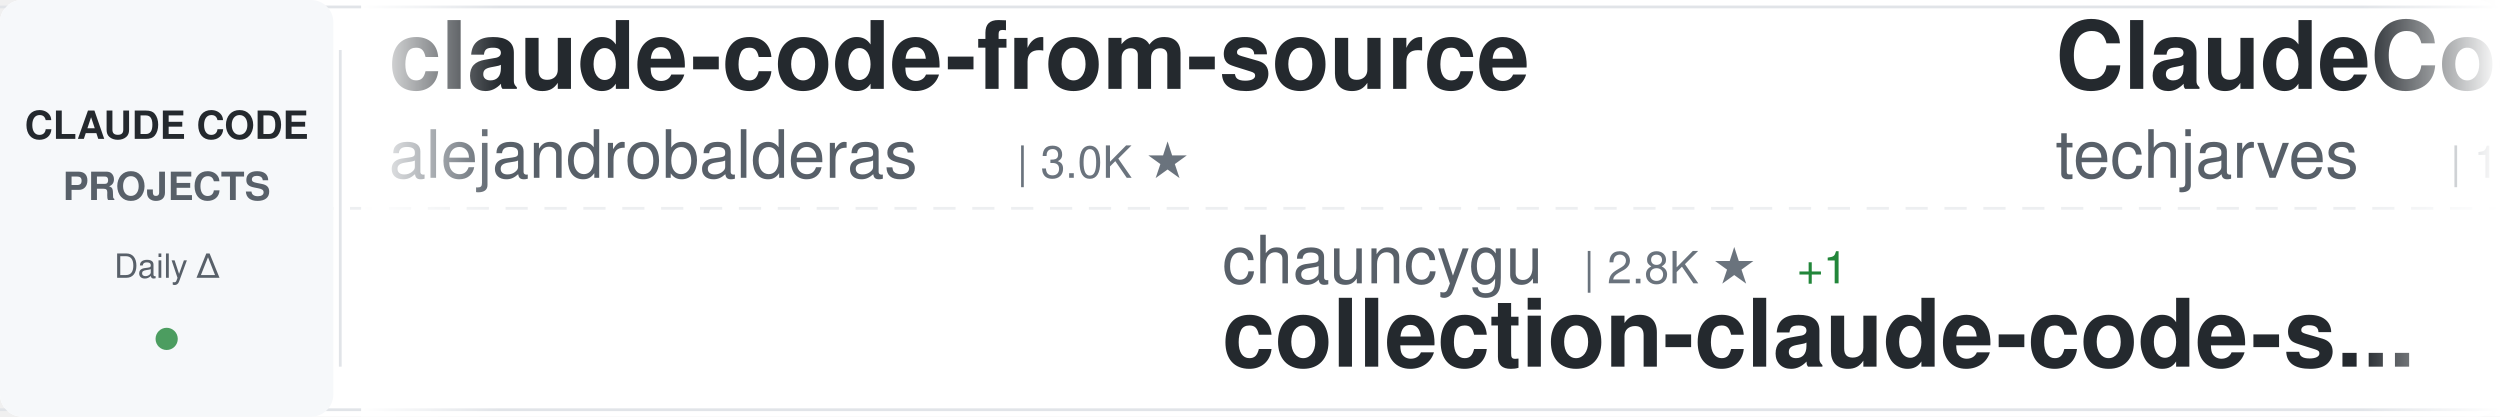
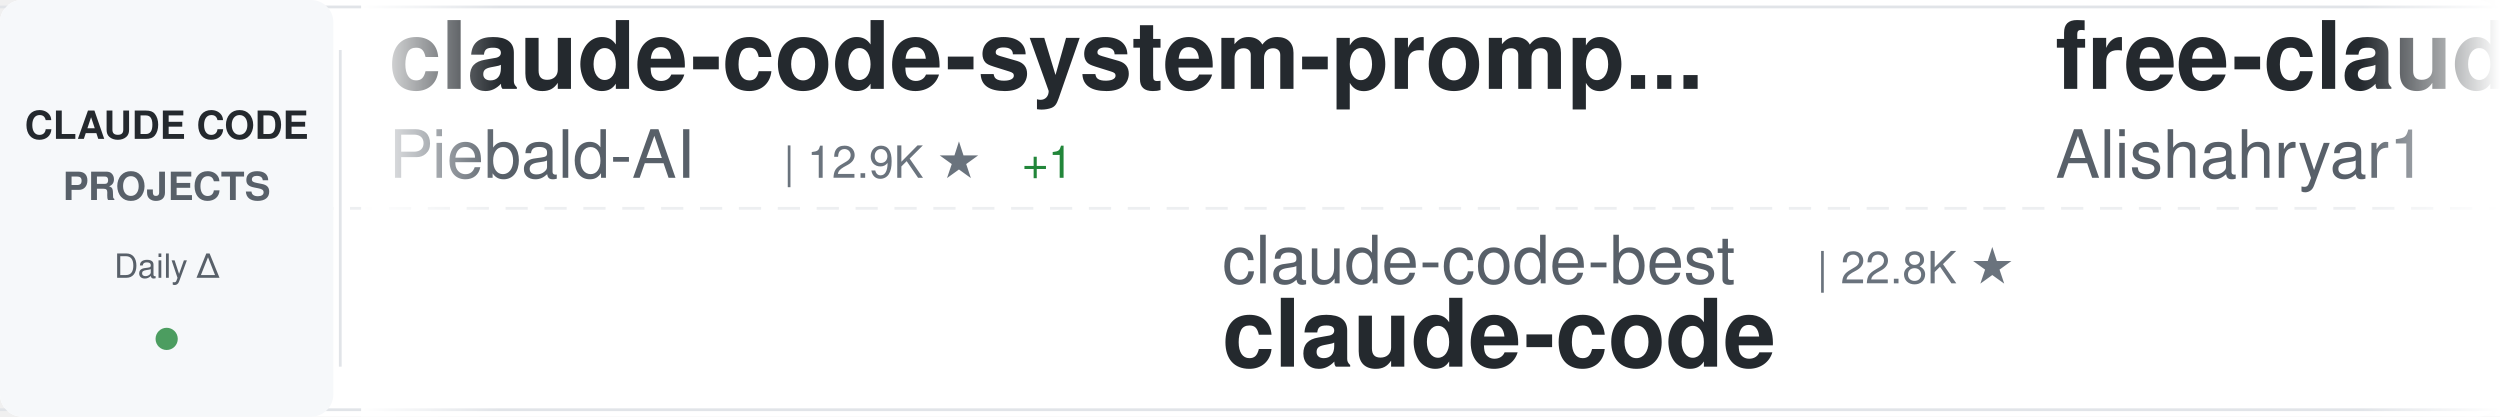
<svg xmlns="http://www.w3.org/2000/svg" width="900" height="150">
  <defs>
    <linearGradient id="awesomeLeftFade" x1="0%" y1="0%" x2="100%" y2="0%">
      <stop offset="0%" style="stop-color:#ffffff;stop-opacity:1" />
      <stop offset="100%" style="stop-color:#ffffff;stop-opacity:0" />
    </linearGradient>
    <linearGradient id="awesomeRightFade" x1="0%" y1="0%" x2="100%" y2="0%">
      <stop offset="0%" style="stop-color:#ffffff;stop-opacity:0" />
      <stop offset="100%" style="stop-color:#ffffff;stop-opacity:1" />
    </linearGradient>
  </defs>
  <rect width="900" height="150" fill="#ffffff" rx="8" />
  <rect x="0" y="2" width="900" height="1" fill="#e1e4e8" />
  <rect x="0" y="147" width="900" height="1" fill="#e1e4e8" />
  <line x1="0" y1="75" x2="900" y2="75" stroke="#e1e4e8" stroke-width="1" stroke-dasharray="8 6" opacity="0.6" />
  <rect x="0" y="0" width="120" height="150" fill="#f6f8fa" rx="8" />
  <text x="60" y="50" font-family="-apple-system, BlinkMacSystemFont, 'Segoe UI', Helvetica, Arial, sans-serif" font-size="14" font-weight="600" fill="#24292e" text-anchor="middle">CLAUDE CODE</text>
  <text x="60" y="72" font-family="-apple-system, BlinkMacSystemFont, 'Segoe UI', Helvetica, Arial, sans-serif" font-size="14" font-weight="600" fill="#586069" text-anchor="middle">PROJECTS</text>
  <text x="60" y="100" font-family="-apple-system, BlinkMacSystemFont, 'Segoe UI', Helvetica, Arial, sans-serif" font-size="12" font-weight="500" fill="#586069" text-anchor="middle">Daily Δ</text>
  <circle cx="60" cy="122" r="4" fill="#22863a" opacity="0.8" />
  <rect x="122" y="18" width="1" height="114" fill="#e1e4e8" />
  <clipPath id="awesomeTickerClip">
    <rect x="130" y="0" width="770" height="150" />
  </clipPath>
  <g clip-path="url(#awesomeTickerClip)">
    <g id="awesomeTickerItems">
      <animateTransform attributeName="transform" attributeType="XML" type="translate" from="0 0" to="-3000 0" dur="54s" repeatCount="indefinite" />
      <g transform="translate(0, 0)">
-         <text x="140" y="32" font-family="-apple-system, BlinkMacSystemFont, 'Segoe UI', Helvetica, Arial, sans-serif" font-size="34" font-weight="600" fill="#24292e">claude-code-from-source</text>
-         <text x="140" y="64" font-family="-apple-system, BlinkMacSystemFont, 'Segoe UI', Helvetica, Arial, sans-serif" font-size="24" font-weight="400" fill="#586069">alejandrobalderas</text>
-         <text x="366" y="64" font-family="-apple-system, BlinkMacSystemFont, 'Segoe UI', Helvetica, Arial, sans-serif" font-size="16" font-weight="500" fill="#6a737d">| 3.0K ★</text>
+         <text x="140" y="32" font-family="-apple-system, BlinkMacSystemFont, 'Segoe UI', Helvetica, Arial, sans-serif" font-size="34" font-weight="600" fill="#24292e">claude-code-system-promp...</text>
+         <text x="140" y="64" font-family="-apple-system, BlinkMacSystemFont, 'Segoe UI', Helvetica, Arial, sans-serif" font-size="24" font-weight="400" fill="#586069">Piebald-AI</text>
+         <text x="282" y="64" font-family="-apple-system, BlinkMacSystemFont, 'Segoe UI', Helvetica, Arial, sans-serif" font-size="16" font-weight="500" fill="#6a737d">| 12.9K ★</text>
+         <text x="368" y="64" font-family="-apple-system, BlinkMacSystemFont, 'Segoe UI', Helvetica, Arial, sans-serif" font-size="16" font-weight="500" fill="#22863a"> +1</text>
      </g>
      <g transform="translate(300, 0)">
-         <text x="140" y="102" font-family="-apple-system, BlinkMacSystemFont, 'Segoe UI', Helvetica, Arial, sans-serif" font-size="24" font-weight="400" fill="#586069">chauncygu</text>
-         <text x="270" y="102" font-family="-apple-system, BlinkMacSystemFont, 'Segoe UI', Helvetica, Arial, sans-serif" font-size="16" font-weight="500" fill="#6a737d">| 2.8K ★</text>
-         <text x="347" y="102" font-family="-apple-system, BlinkMacSystemFont, 'Segoe UI', Helvetica, Arial, sans-serif" font-size="16" font-weight="500" fill="#22863a"> +1</text>
-         <text x="140" y="132" font-family="-apple-system, BlinkMacSystemFont, 'Segoe UI', Helvetica, Arial, sans-serif" font-size="34" font-weight="600" fill="#24292e">collection-claude-code-s...</text>
+         <text x="140" y="102" font-family="-apple-system, BlinkMacSystemFont, 'Segoe UI', Helvetica, Arial, sans-serif" font-size="24" font-weight="400" fill="#586069">claude-code-best</text>
+         <text x="354" y="102" font-family="-apple-system, BlinkMacSystemFont, 'Segoe UI', Helvetica, Arial, sans-serif" font-size="16" font-weight="500" fill="#6a737d">| 22.8K ★</text>
+         <text x="140" y="132" font-family="-apple-system, BlinkMacSystemFont, 'Segoe UI', Helvetica, Arial, sans-serif" font-size="34" font-weight="600" fill="#24292e">claude-code</text>
      </g>
      <g transform="translate(600, 0)">
-         <text x="140" y="32" font-family="-apple-system, BlinkMacSystemFont, 'Segoe UI', Helvetica, Arial, sans-serif" font-size="34" font-weight="600" fill="#24292e">ClaudeCode-Portable</text>
-         <text x="140" y="64" font-family="-apple-system, BlinkMacSystemFont, 'Segoe UI', Helvetica, Arial, sans-serif" font-size="24" font-weight="400" fill="#586069">techjarves</text>
-         <text x="282" y="64" font-family="-apple-system, BlinkMacSystemFont, 'Segoe UI', Helvetica, Arial, sans-serif" font-size="16" font-weight="500" fill="#6a737d">| 1.6K ★</text>
-         <text x="359" y="64" font-family="-apple-system, BlinkMacSystemFont, 'Segoe UI', Helvetica, Arial, sans-serif" font-size="16" font-weight="500" fill="#22863a"> +3</text>
+         <text x="140" y="32" font-family="-apple-system, BlinkMacSystemFont, 'Segoe UI', Helvetica, Arial, sans-serif" font-size="34" font-weight="600" fill="#24292e">free-claude-code</text>
+         <text x="140" y="64" font-family="-apple-system, BlinkMacSystemFont, 'Segoe UI', Helvetica, Arial, sans-serif" font-size="24" font-weight="400" fill="#586069">Alishahryar1</text>
+         <text x="306" y="64" font-family="-apple-system, BlinkMacSystemFont, 'Segoe UI', Helvetica, Arial, sans-serif" font-size="16" font-weight="500" fill="#6a737d">| 57.0K ★</text>
+         <text x="392" y="64" font-family="-apple-system, BlinkMacSystemFont, 'Segoe UI', Helvetica, Arial, sans-serif" font-size="16" font-weight="500" fill="#22863a"> +16</text>
      </g>
      <g transform="translate(900, 0)">
-         <text x="140" y="102" font-family="-apple-system, BlinkMacSystemFont, 'Segoe UI', Helvetica, Arial, sans-serif" font-size="24" font-weight="400" fill="#586069">disler</text>
-         <text x="234" y="102" font-family="-apple-system, BlinkMacSystemFont, 'Segoe UI', Helvetica, Arial, sans-serif" font-size="16" font-weight="500" fill="#6a737d">| 1.7K ★</text>
-         <text x="311" y="102" font-family="-apple-system, BlinkMacSystemFont, 'Segoe UI', Helvetica, Arial, sans-serif" font-size="16" font-weight="500" fill="#22863a"> +1</text>
-         <text x="140" y="132" font-family="-apple-system, BlinkMacSystemFont, 'Segoe UI', Helvetica, Arial, sans-serif" font-size="34" font-weight="600" fill="#24292e">pi-vs-claude-code</text>
+         <text x="140" y="102" font-family="-apple-system, BlinkMacSystemFont, 'Segoe UI', Helvetica, Arial, sans-serif" font-size="24" font-weight="400" fill="#586069">AICoderTudou</text>
+         <text x="306" y="102" font-family="-apple-system, BlinkMacSystemFont, 'Segoe UI', Helvetica, Arial, sans-serif" font-size="16" font-weight="500" fill="#6a737d">| 493 ★</text>
+         <text x="140" y="132" font-family="-apple-system, BlinkMacSystemFont, 'Segoe UI', Helvetica, Arial, sans-serif" font-size="34" font-weight="600" fill="#24292e">claude-code-tudou</text>
      </g>
      <g transform="translate(1200, 0)">
-         <text x="140" y="32" font-family="-apple-system, BlinkMacSystemFont, 'Segoe UI', Helvetica, Arial, sans-serif" font-size="34" font-weight="600" fill="#24292e">claude-code-engineering</text>
-         <text x="140" y="64" font-family="-apple-system, BlinkMacSystemFont, 'Segoe UI', Helvetica, Arial, sans-serif" font-size="24" font-weight="400" fill="#586069">huangjia2019</text>
-         <text x="306" y="64" font-family="-apple-system, BlinkMacSystemFont, 'Segoe UI', Helvetica, Arial, sans-serif" font-size="16" font-weight="500" fill="#6a737d">| 1.1K ★</text>
+         <text x="140" y="32" font-family="-apple-system, BlinkMacSystemFont, 'Segoe UI', Helvetica, Arial, sans-serif" font-size="34" font-weight="600" fill="#24292e">Claude-code</text>
+         <text x="140" y="64" font-family="-apple-system, BlinkMacSystemFont, 'Segoe UI', Helvetica, Arial, sans-serif" font-size="24" font-weight="400" fill="#586069">fazxes</text>
+         <text x="234" y="64" font-family="-apple-system, BlinkMacSystemFont, 'Segoe UI', Helvetica, Arial, sans-serif" font-size="16" font-weight="500" fill="#6a737d">| 245 ★</text>
      </g>
      <g transform="translate(1500, 0)">
-         <text x="140" y="102" font-family="-apple-system, BlinkMacSystemFont, 'Segoe UI', Helvetica, Arial, sans-serif" font-size="24" font-weight="400" fill="#586069">asgeirtj</text>
-         <text x="258" y="102" font-family="-apple-system, BlinkMacSystemFont, 'Segoe UI', Helvetica, Arial, sans-serif" font-size="16" font-weight="500" fill="#6a737d">| 69.2K ★</text>
-         <text x="344" y="102" font-family="-apple-system, BlinkMacSystemFont, 'Segoe UI', Helvetica, Arial, sans-serif" font-size="16" font-weight="500" fill="#22863a"> +30</text>
-         <text x="140" y="132" font-family="-apple-system, BlinkMacSystemFont, 'Segoe UI', Helvetica, Arial, sans-serif" font-size="34" font-weight="600" fill="#24292e">system_prompts_leaks</text>
+         <text x="140" y="102" font-family="-apple-system, BlinkMacSystemFont, 'Segoe UI', Helvetica, Arial, sans-serif" font-size="24" font-weight="400" fill="#586069">digitalsamba</text>
+         <text x="306" y="102" font-family="-apple-system, BlinkMacSystemFont, 'Segoe UI', Helvetica, Arial, sans-serif" font-size="16" font-weight="500" fill="#6a737d">| 2.2K ★</text>
+         <text x="383" y="102" font-family="-apple-system, BlinkMacSystemFont, 'Segoe UI', Helvetica, Arial, sans-serif" font-size="16" font-weight="500" fill="#22863a"> +2</text>
+         <text x="140" y="132" font-family="-apple-system, BlinkMacSystemFont, 'Segoe UI', Helvetica, Arial, sans-serif" font-size="34" font-weight="600" fill="#24292e">claude-code-video-toolki...</text>
      </g>
      <g transform="translate(1800, 0)">
-         <text x="140" y="32" font-family="-apple-system, BlinkMacSystemFont, 'Segoe UI', Helvetica, Arial, sans-serif" font-size="34" font-weight="600" fill="#24292e">Claude-Code-Game-Studios</text>
-         <text x="140" y="64" font-family="-apple-system, BlinkMacSystemFont, 'Segoe UI', Helvetica, Arial, sans-serif" font-size="24" font-weight="400" fill="#586069">Donchitos</text>
-         <text x="270" y="64" font-family="-apple-system, BlinkMacSystemFont, 'Segoe UI', Helvetica, Arial, sans-serif" font-size="16" font-weight="500" fill="#6a737d">| 25.9K ★</text>
-         <text x="356" y="64" font-family="-apple-system, BlinkMacSystemFont, 'Segoe UI', Helvetica, Arial, sans-serif" font-size="16" font-weight="500" fill="#22863a"> +19</text>
+         <text x="140" y="32" font-family="-apple-system, BlinkMacSystemFont, 'Segoe UI', Helvetica, Arial, sans-serif" font-size="34" font-weight="600" fill="#24292e">Claude-Code</text>
+         <text x="140" y="64" font-family="-apple-system, BlinkMacSystemFont, 'Segoe UI', Helvetica, Arial, sans-serif" font-size="24" font-weight="400" fill="#586069">pengchengneo</text>
+         <text x="306" y="64" font-family="-apple-system, BlinkMacSystemFont, 'Segoe UI', Helvetica, Arial, sans-serif" font-size="16" font-weight="500" fill="#6a737d">| 1.8K ★</text>
      </g>
      <g transform="translate(2100, 0)">
-         <text x="140" y="102" font-family="-apple-system, BlinkMacSystemFont, 'Segoe UI', Helvetica, Arial, sans-serif" font-size="24" font-weight="400" fill="#586069">disler</text>
-         <text x="234" y="102" font-family="-apple-system, BlinkMacSystemFont, 'Segoe UI', Helvetica, Arial, sans-serif" font-size="16" font-weight="500" fill="#6a737d">| 3.9K ★</text>
-         <text x="311" y="102" font-family="-apple-system, BlinkMacSystemFont, 'Segoe UI', Helvetica, Arial, sans-serif" font-size="16" font-weight="500" fill="#22863a"> +2</text>
-         <text x="140" y="132" font-family="-apple-system, BlinkMacSystemFont, 'Segoe UI', Helvetica, Arial, sans-serif" font-size="34" font-weight="600" fill="#24292e">claude-code-hooks-master...</text>
+         <text x="140" y="102" font-family="-apple-system, BlinkMacSystemFont, 'Segoe UI', Helvetica, Arial, sans-serif" font-size="24" font-weight="400" fill="#586069">777genius</text>
+         <text x="270" y="102" font-family="-apple-system, BlinkMacSystemFont, 'Segoe UI', Helvetica, Arial, sans-serif" font-size="16" font-weight="500" fill="#6a737d">| 934 ★</text>
+         <text x="140" y="132" font-family="-apple-system, BlinkMacSystemFont, 'Segoe UI', Helvetica, Arial, sans-serif" font-size="34" font-weight="600" fill="#24292e">claude-code-source-code</text>
      </g>
      <g transform="translate(2400, 0)">
-         <text x="140" y="32" font-family="-apple-system, BlinkMacSystemFont, 'Segoe UI', Helvetica, Arial, sans-serif" font-size="34" font-weight="600" fill="#24292e">andrej-karpathy-skills</text>
-         <text x="140" y="64" font-family="-apple-system, BlinkMacSystemFont, 'Segoe UI', Helvetica, Arial, sans-serif" font-size="24" font-weight="400" fill="#586069">multica-ai</text>
-         <text x="282" y="64" font-family="-apple-system, BlinkMacSystemFont, 'Segoe UI', Helvetica, Arial, sans-serif" font-size="16" font-weight="500" fill="#6a737d">| 217.4K ★</text>
-         <text x="377" y="64" font-family="-apple-system, BlinkMacSystemFont, 'Segoe UI', Helvetica, Arial, sans-serif" font-size="16" font-weight="500" fill="#cb2431"> -112</text>
+         <text x="140" y="32" font-family="-apple-system, BlinkMacSystemFont, 'Segoe UI', Helvetica, Arial, sans-serif" font-size="34" font-weight="600" fill="#24292e">claude-code</text>
+         <text x="140" y="64" font-family="-apple-system, BlinkMacSystemFont, 'Segoe UI', Helvetica, Arial, sans-serif" font-size="24" font-weight="400" fill="#586069">jarmuine</text>
+         <text x="258" y="64" font-family="-apple-system, BlinkMacSystemFont, 'Segoe UI', Helvetica, Arial, sans-serif" font-size="16" font-weight="500" fill="#6a737d">| 2.3K ★</text>
+         <text x="335" y="64" font-family="-apple-system, BlinkMacSystemFont, 'Segoe UI', Helvetica, Arial, sans-serif" font-size="16" font-weight="500" fill="#22863a"> +1</text>
      </g>
      <g transform="translate(2700, 0)">
-         <text x="140" y="102" font-family="-apple-system, BlinkMacSystemFont, 'Segoe UI', Helvetica, Arial, sans-serif" font-size="24" font-weight="400" fill="#586069">tanbiralam</text>
-         <text x="282" y="102" font-family="-apple-system, BlinkMacSystemFont, 'Segoe UI', Helvetica, Arial, sans-serif" font-size="16" font-weight="500" fill="#6a737d">| 2.3K ★</text>
-         <text x="359" y="102" font-family="-apple-system, BlinkMacSystemFont, 'Segoe UI', Helvetica, Arial, sans-serif" font-size="16" font-weight="500" fill="#22863a"> +1</text>
+         <text x="140" y="102" font-family="-apple-system, BlinkMacSystemFont, 'Segoe UI', Helvetica, Arial, sans-serif" font-size="24" font-weight="400" fill="#586069">oboard</text>
+         <text x="234" y="102" font-family="-apple-system, BlinkMacSystemFont, 'Segoe UI', Helvetica, Arial, sans-serif" font-size="16" font-weight="500" fill="#6a737d">| 3.3K ★</text>
+         <text x="311" y="102" font-family="-apple-system, BlinkMacSystemFont, 'Segoe UI', Helvetica, Arial, sans-serif" font-size="16" font-weight="500" fill="#22863a"> +1</text>
+         <text x="140" y="132" font-family="-apple-system, BlinkMacSystemFont, 'Segoe UI', Helvetica, Arial, sans-serif" font-size="34" font-weight="600" fill="#24292e">claude-code-rev</text>
+       </g>
+       <g transform="translate(3000, 0)">
+         <text x="140" y="32" font-family="-apple-system, BlinkMacSystemFont, 'Segoe UI', Helvetica, Arial, sans-serif" font-size="34" font-weight="600" fill="#24292e">claude-code-system-promp...</text>
+         <text x="140" y="64" font-family="-apple-system, BlinkMacSystemFont, 'Segoe UI', Helvetica, Arial, sans-serif" font-size="24" font-weight="400" fill="#586069">Piebald-AI</text>
+         <text x="282" y="64" font-family="-apple-system, BlinkMacSystemFont, 'Segoe UI', Helvetica, Arial, sans-serif" font-size="16" font-weight="500" fill="#6a737d">| 12.9K ★</text>
+         <text x="368" y="64" font-family="-apple-system, BlinkMacSystemFont, 'Segoe UI', Helvetica, Arial, sans-serif" font-size="16" font-weight="500" fill="#22863a"> +1</text>
+       </g>
+       <g transform="translate(3300, 0)">
+         <text x="140" y="102" font-family="-apple-system, BlinkMacSystemFont, 'Segoe UI', Helvetica, Arial, sans-serif" font-size="24" font-weight="400" fill="#586069">claude-code-best</text>
+         <text x="354" y="102" font-family="-apple-system, BlinkMacSystemFont, 'Segoe UI', Helvetica, Arial, sans-serif" font-size="16" font-weight="500" fill="#6a737d">| 22.8K ★</text>
        <text x="140" y="132" font-family="-apple-system, BlinkMacSystemFont, 'Segoe UI', Helvetica, Arial, sans-serif" font-size="34" font-weight="600" fill="#24292e">claude-code</text>
      </g>
-       <g transform="translate(3000, 0)">
-         <text x="140" y="32" font-family="-apple-system, BlinkMacSystemFont, 'Segoe UI', Helvetica, Arial, sans-serif" font-size="34" font-weight="600" fill="#24292e">claude-code-from-source</text>
-         <text x="140" y="64" font-family="-apple-system, BlinkMacSystemFont, 'Segoe UI', Helvetica, Arial, sans-serif" font-size="24" font-weight="400" fill="#586069">alejandrobalderas</text>
-         <text x="366" y="64" font-family="-apple-system, BlinkMacSystemFont, 'Segoe UI', Helvetica, Arial, sans-serif" font-size="16" font-weight="500" fill="#6a737d">| 3.0K ★</text>
-       </g>
-       <g transform="translate(3300, 0)">
-         <text x="140" y="102" font-family="-apple-system, BlinkMacSystemFont, 'Segoe UI', Helvetica, Arial, sans-serif" font-size="24" font-weight="400" fill="#586069">chauncygu</text>
-         <text x="270" y="102" font-family="-apple-system, BlinkMacSystemFont, 'Segoe UI', Helvetica, Arial, sans-serif" font-size="16" font-weight="500" fill="#6a737d">| 2.8K ★</text>
-         <text x="347" y="102" font-family="-apple-system, BlinkMacSystemFont, 'Segoe UI', Helvetica, Arial, sans-serif" font-size="16" font-weight="500" fill="#22863a"> +1</text>
-         <text x="140" y="132" font-family="-apple-system, BlinkMacSystemFont, 'Segoe UI', Helvetica, Arial, sans-serif" font-size="34" font-weight="600" fill="#24292e">collection-claude-code-s...</text>
-       </g>
      <g transform="translate(3600, 0)">
-         <text x="140" y="32" font-family="-apple-system, BlinkMacSystemFont, 'Segoe UI', Helvetica, Arial, sans-serif" font-size="34" font-weight="600" fill="#24292e">ClaudeCode-Portable</text>
-         <text x="140" y="64" font-family="-apple-system, BlinkMacSystemFont, 'Segoe UI', Helvetica, Arial, sans-serif" font-size="24" font-weight="400" fill="#586069">techjarves</text>
-         <text x="282" y="64" font-family="-apple-system, BlinkMacSystemFont, 'Segoe UI', Helvetica, Arial, sans-serif" font-size="16" font-weight="500" fill="#6a737d">| 1.6K ★</text>
-         <text x="359" y="64" font-family="-apple-system, BlinkMacSystemFont, 'Segoe UI', Helvetica, Arial, sans-serif" font-size="16" font-weight="500" fill="#22863a"> +3</text>
+         <text x="140" y="32" font-family="-apple-system, BlinkMacSystemFont, 'Segoe UI', Helvetica, Arial, sans-serif" font-size="34" font-weight="600" fill="#24292e">free-claude-code</text>
+         <text x="140" y="64" font-family="-apple-system, BlinkMacSystemFont, 'Segoe UI', Helvetica, Arial, sans-serif" font-size="24" font-weight="400" fill="#586069">Alishahryar1</text>
+         <text x="306" y="64" font-family="-apple-system, BlinkMacSystemFont, 'Segoe UI', Helvetica, Arial, sans-serif" font-size="16" font-weight="500" fill="#6a737d">| 57.0K ★</text>
+         <text x="392" y="64" font-family="-apple-system, BlinkMacSystemFont, 'Segoe UI', Helvetica, Arial, sans-serif" font-size="16" font-weight="500" fill="#22863a"> +16</text>
      </g>
      <g transform="translate(3900, 0)">
-         <text x="140" y="102" font-family="-apple-system, BlinkMacSystemFont, 'Segoe UI', Helvetica, Arial, sans-serif" font-size="24" font-weight="400" fill="#586069">disler</text>
-         <text x="234" y="102" font-family="-apple-system, BlinkMacSystemFont, 'Segoe UI', Helvetica, Arial, sans-serif" font-size="16" font-weight="500" fill="#6a737d">| 1.7K ★</text>
-         <text x="311" y="102" font-family="-apple-system, BlinkMacSystemFont, 'Segoe UI', Helvetica, Arial, sans-serif" font-size="16" font-weight="500" fill="#22863a"> +1</text>
-         <text x="140" y="132" font-family="-apple-system, BlinkMacSystemFont, 'Segoe UI', Helvetica, Arial, sans-serif" font-size="34" font-weight="600" fill="#24292e">pi-vs-claude-code</text>
+         <text x="140" y="102" font-family="-apple-system, BlinkMacSystemFont, 'Segoe UI', Helvetica, Arial, sans-serif" font-size="24" font-weight="400" fill="#586069">AICoderTudou</text>
+         <text x="306" y="102" font-family="-apple-system, BlinkMacSystemFont, 'Segoe UI', Helvetica, Arial, sans-serif" font-size="16" font-weight="500" fill="#6a737d">| 493 ★</text>
+         <text x="140" y="132" font-family="-apple-system, BlinkMacSystemFont, 'Segoe UI', Helvetica, Arial, sans-serif" font-size="34" font-weight="600" fill="#24292e">claude-code-tudou</text>
      </g>
    </g>
  </g>
  <rect x="130" y="0" width="50" height="150" fill="url(#awesomeLeftFade)" />
  <rect x="850" y="0" width="50" height="150" fill="url(#awesomeRightFade)" />
</svg>
